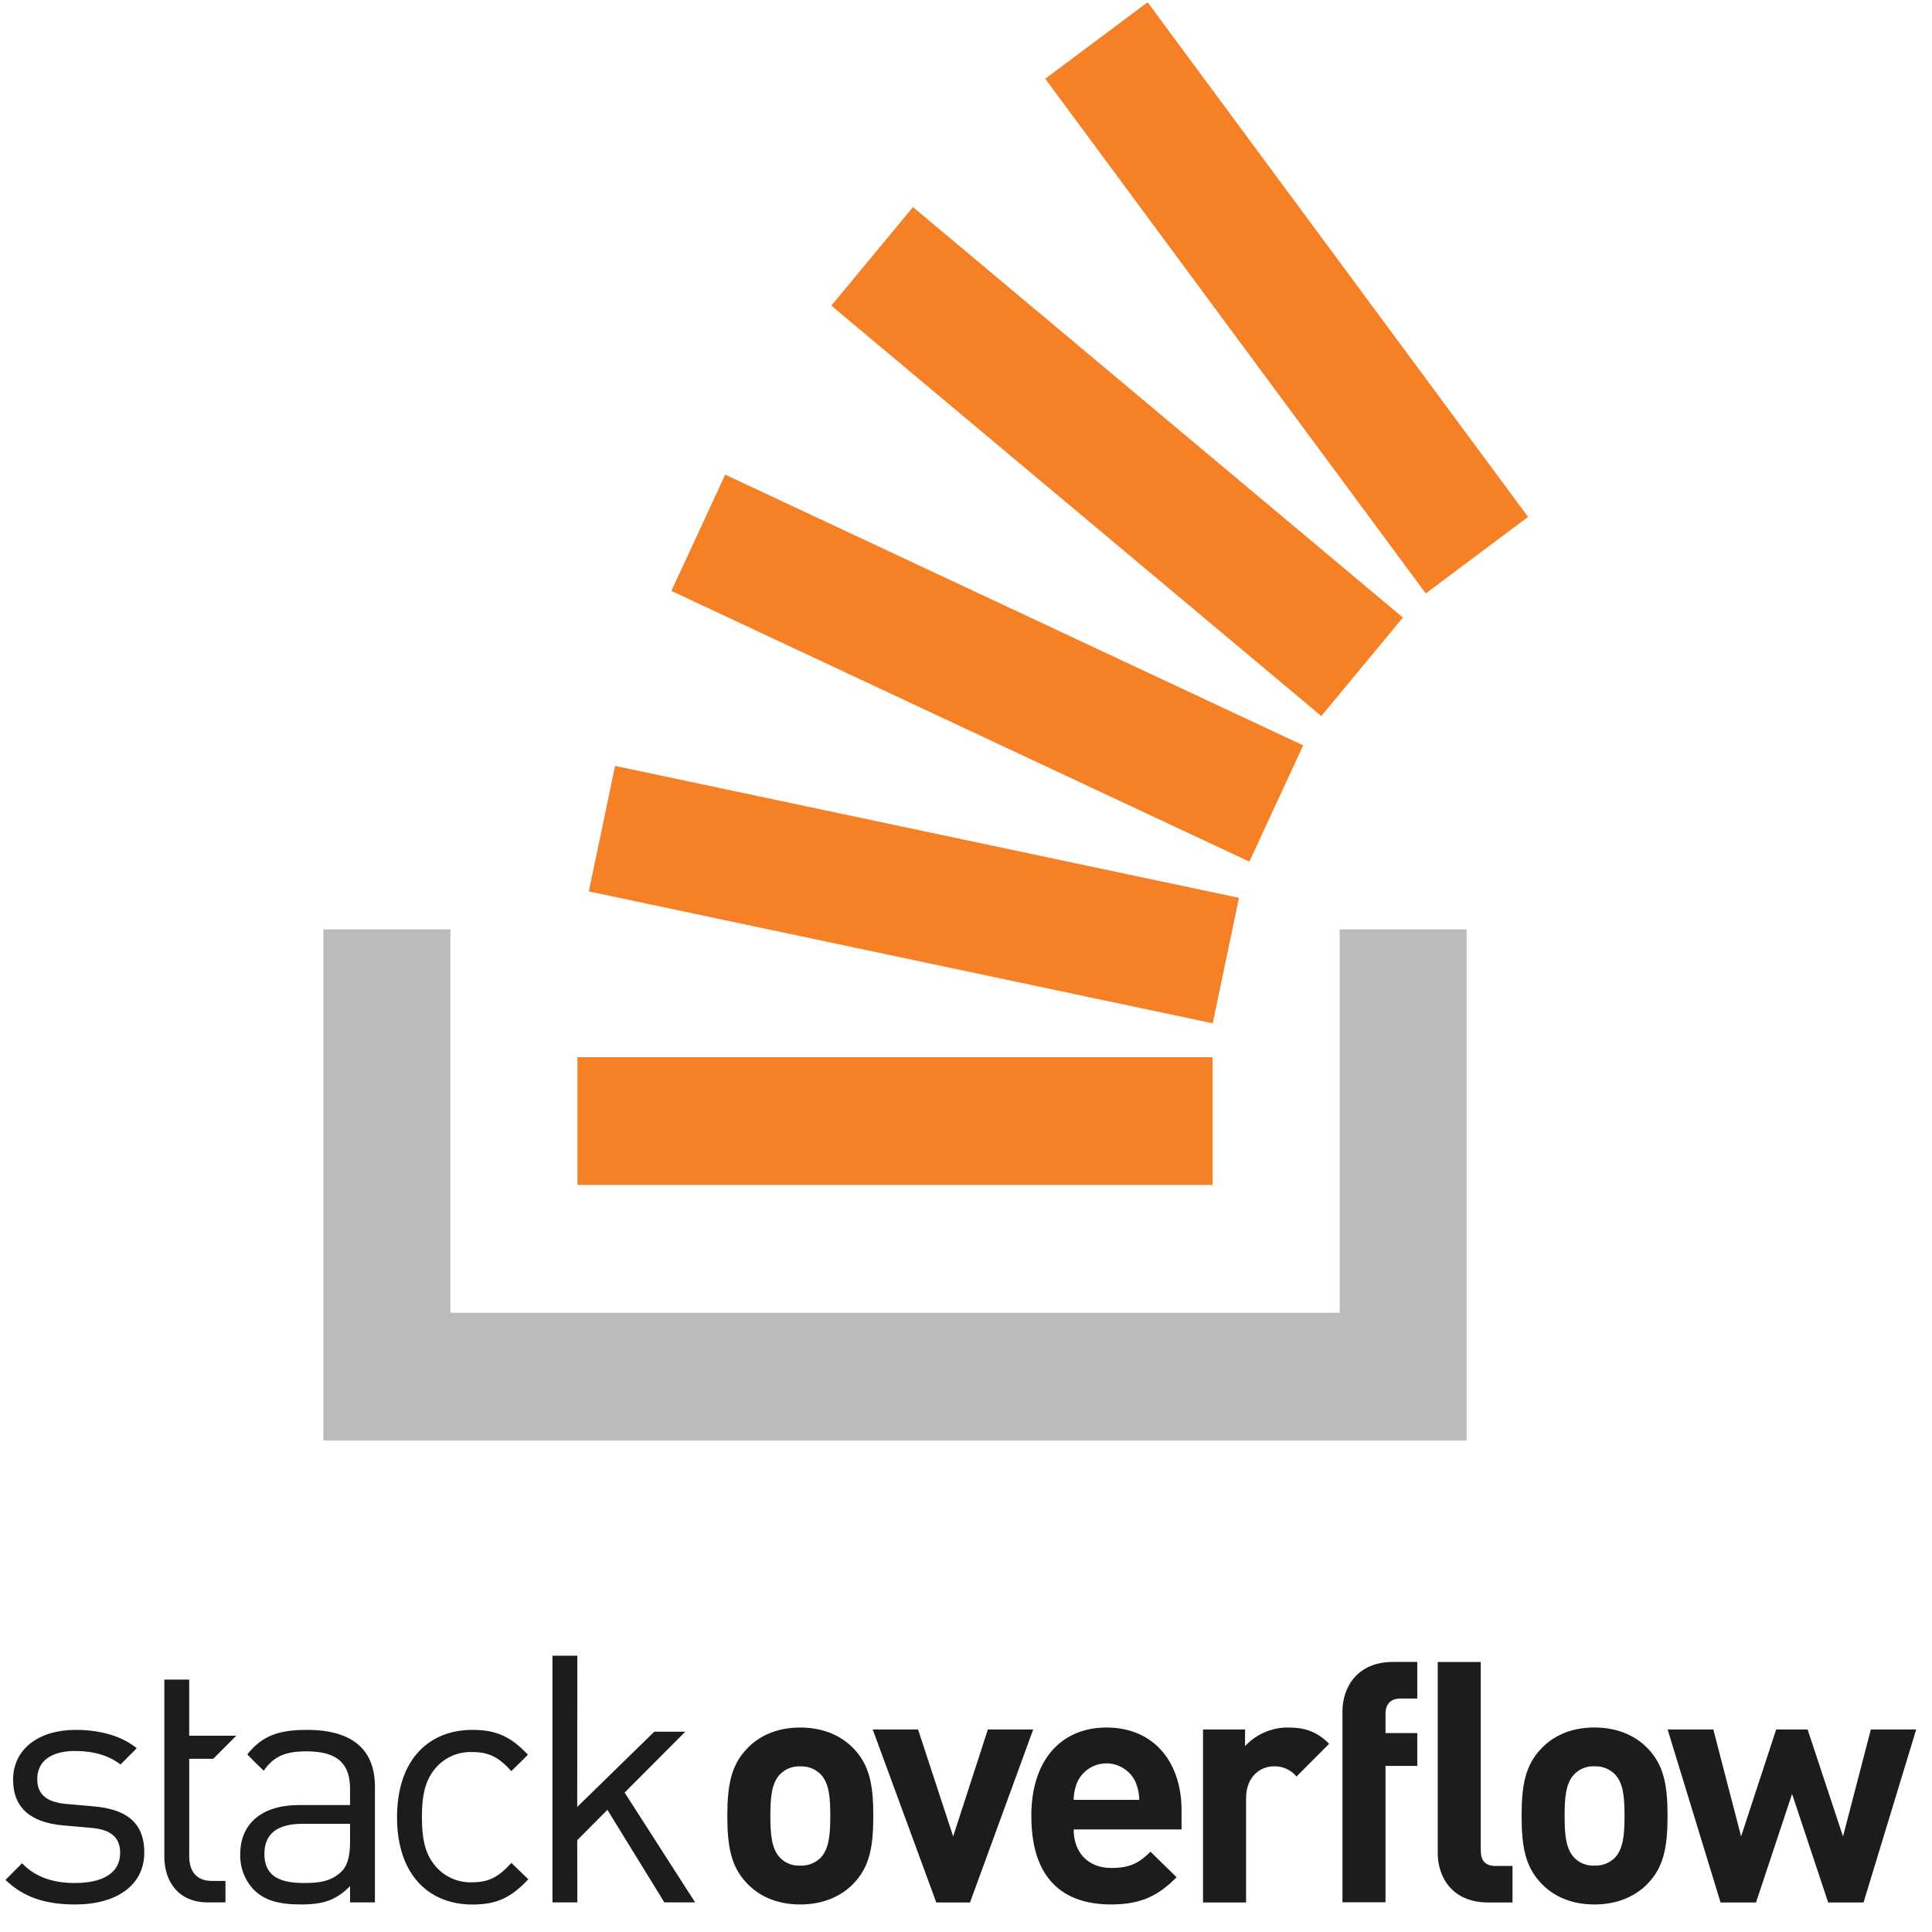
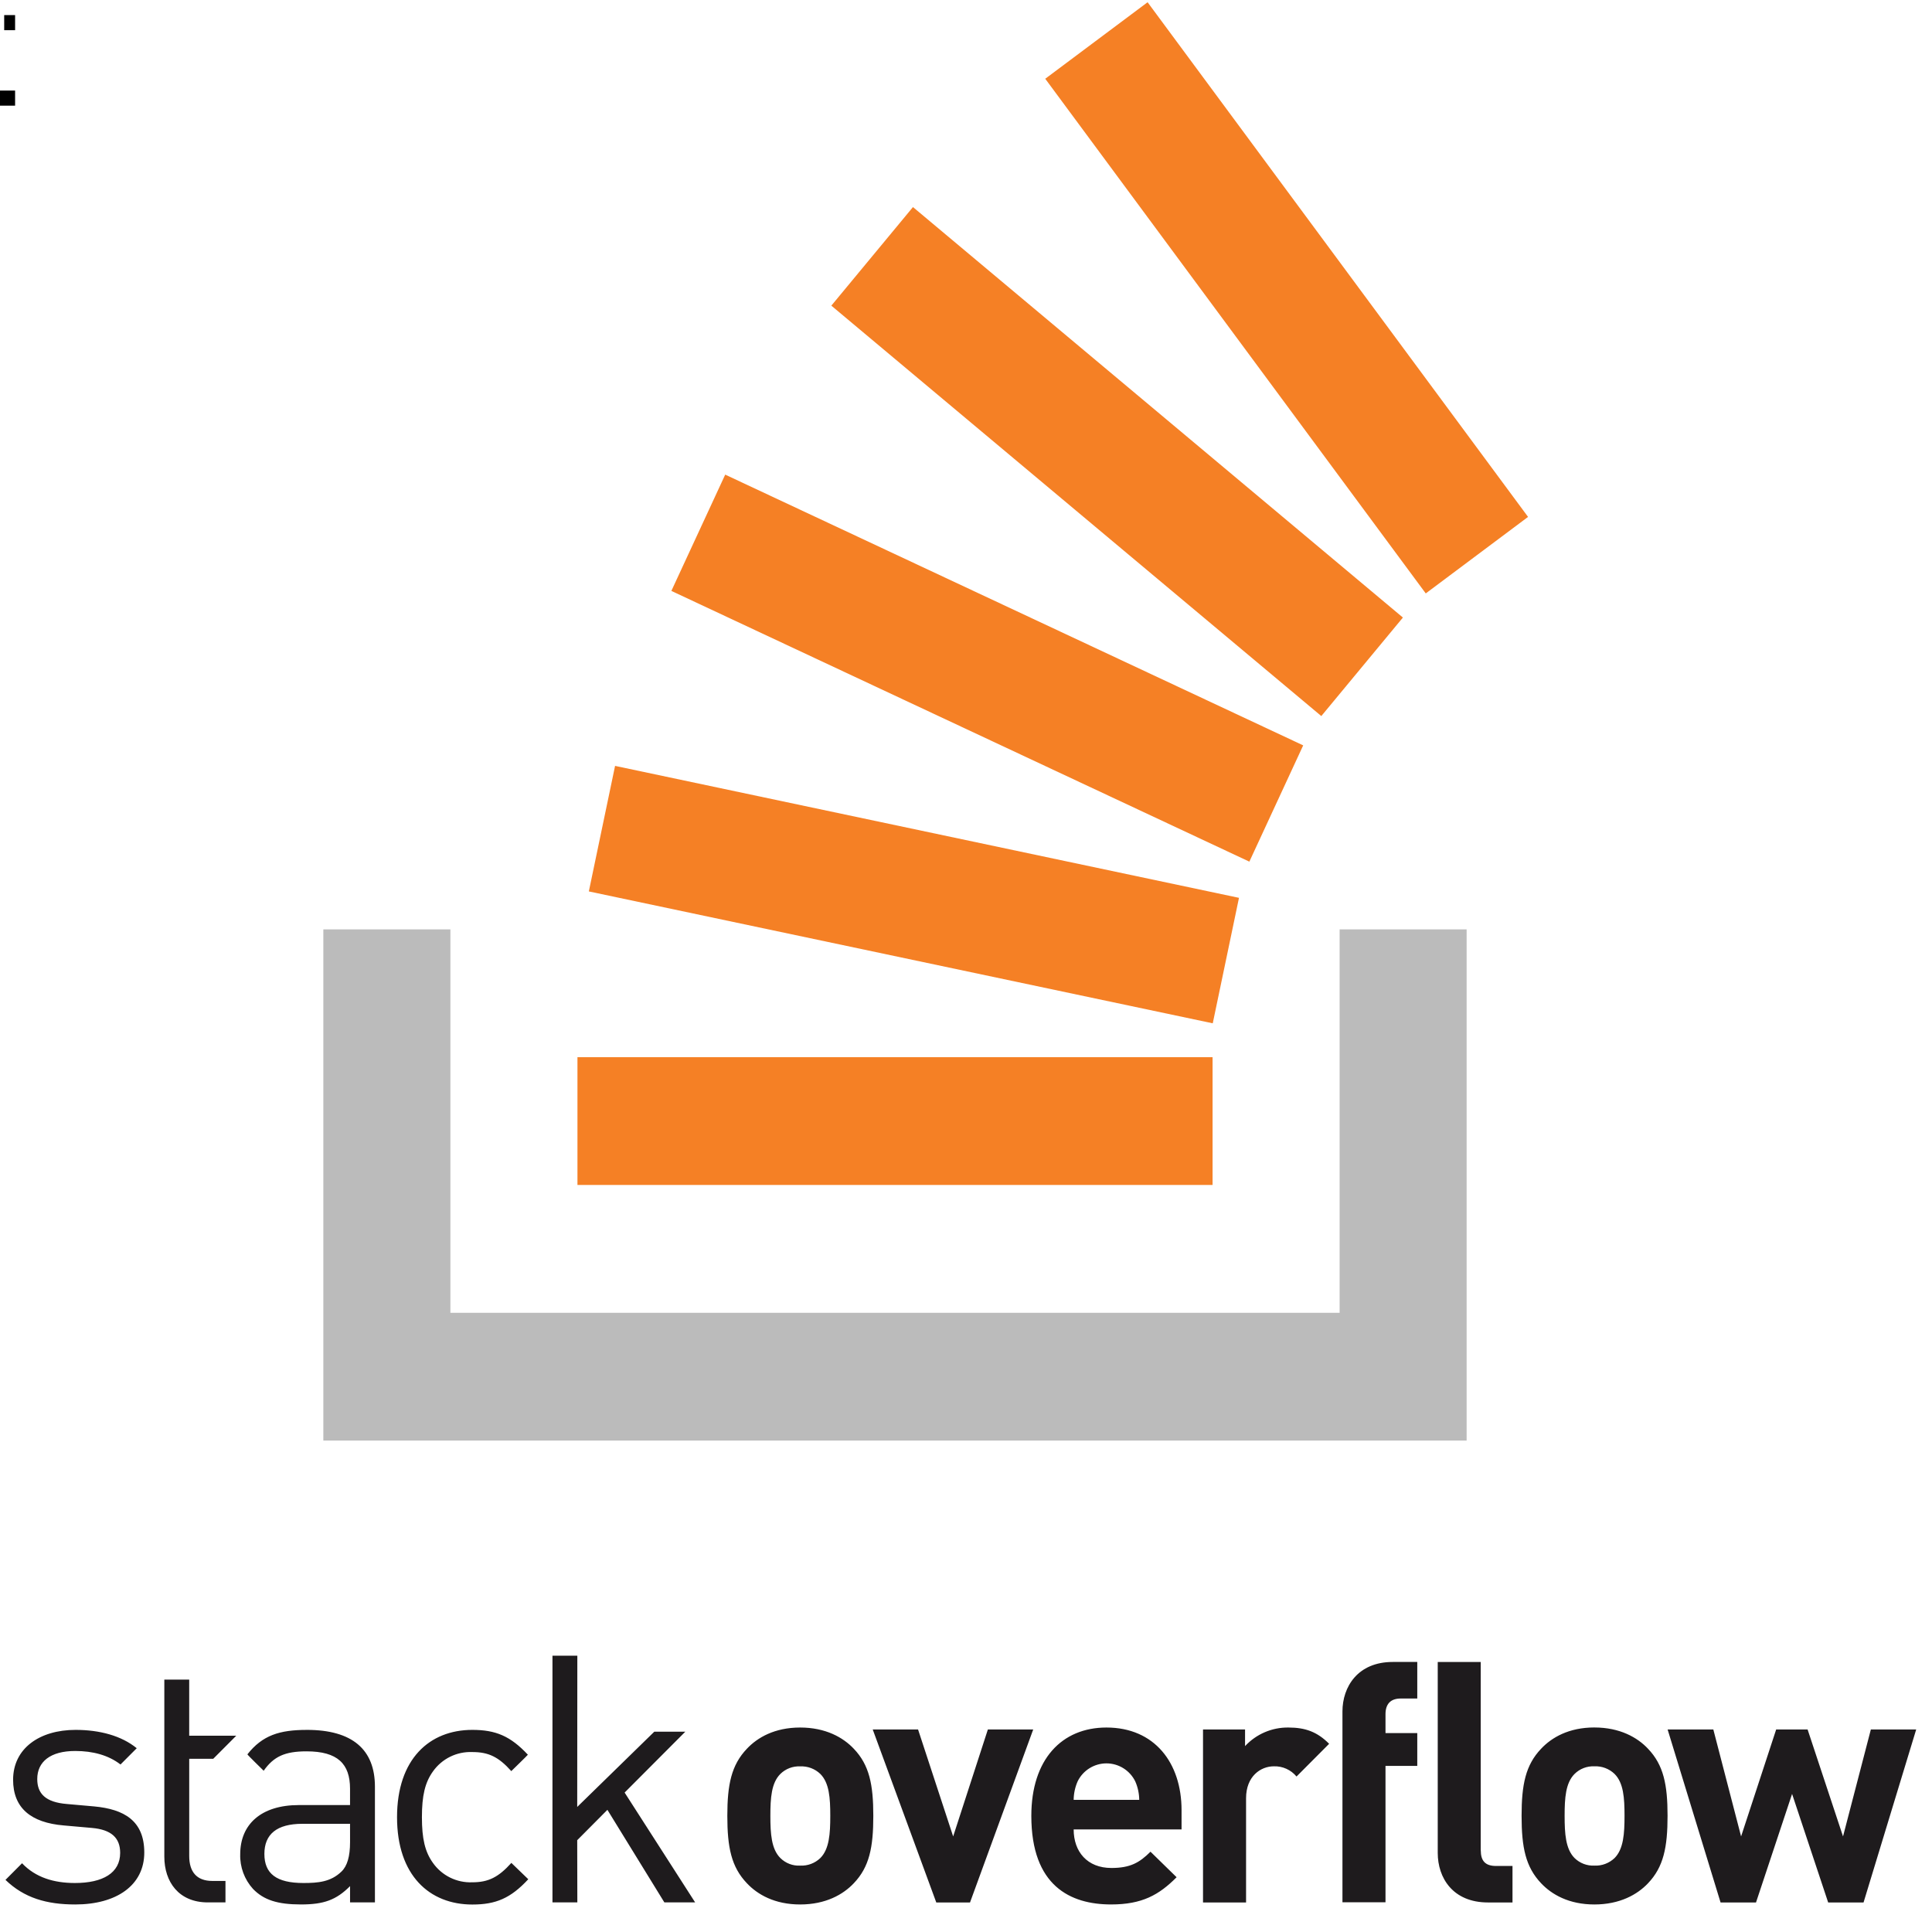
<svg xmlns="http://www.w3.org/2000/svg" width="128" height="128" viewBox="0 0 128 128">
-   <defs>
-     <clipPath id="a">
-       <path d="M0 109.496h127V127H0Zm0 0" />
-     </clipPath>
-     <clipPath id="b">
-       <path d="M21.316 61H98v34.57H21.316Zm0 0" />
-     </clipPath>
-   </defs>
-   <g clip-path="url(#a)">
-     <path style="fill-rule:nonzero;fill:#1e1b1d;fill-opacity:1" d="m6.242 119.68-1.804-.16c-1.422-.114-1.97-.688-1.97-1.653 0-1.148.868-1.86 2.516-1.86 1.168 0 2.2.278 3 .895l1.075-1.078c-1.008-.824-2.45-1.215-4.051-1.215-2.403 0-4.14 1.239-4.14 3.305 0 1.86 1.167 2.844 3.362 3.027l1.856.164c1.3.114 1.875.665 1.875 1.653 0 1.332-1.145 1.996-3 1.996-1.395 0-2.606-.367-3.5-1.309l-1.098 1.102c1.235 1.195 2.723 1.629 4.621 1.629 2.723 0 4.575-1.262 4.575-3.442 0-2.113-1.348-2.87-3.317-3.054Zm14.09-5.07c-1.809 0-2.945.355-3.941 1.62-.016.02 1.078 1.086 1.078 1.086.664-.941 1.398-1.285 2.84-1.285 2.058 0 2.882.824 2.882 2.477v1.082h-3.386c-2.516 0-3.89 1.285-3.89 3.258a3.27 3.27 0 0 0 .847 2.297c.71.734 1.625 1.03 3.18 1.03 1.511 0 2.335-.296 3.25-1.214v1.078h1.648v-7.668c0-2.453-1.488-3.762-4.508-3.762Zm2.86 7.437c0 .941-.184 1.582-.57 1.95-.712.69-1.56.757-2.52.757-1.786 0-2.586-.617-2.586-1.926 0-1.308.824-1.996 2.52-1.996h3.155Zm8.101-5.969c1.074 0 1.738.32 2.582 1.262 0 0 1.105-1.074 1.098-1.086-1.157-1.238-2.137-1.645-3.68-1.645-2.84 0-4.988 1.93-4.988 5.786 0 3.855 2.148 5.785 4.988 5.785 1.555 0 2.539-.414 3.707-1.676l-1.121-1.082c-.848.941-1.512 1.285-2.586 1.285a3.042 3.042 0 0 1-2.61-1.285c-.527-.734-.73-1.606-.73-3.027 0-1.426.203-2.297.73-3.032a3.042 3.042 0 0 1 2.61-1.285Zm14.11-1.348h-2.055l-5.106 4.985.008-10.02h-1.648v16.344h1.648l-.008-4.121 2-2.012 3.774 6.133h2.039l-4.672-7.277Zm7.609-.277c-1.688 0-2.828.66-3.528 1.406-1.03 1.079-1.297 2.375-1.297 4.446 0 2.09.266 3.386 1.297 4.465.7.746 1.84 1.406 3.528 1.406 1.691 0 2.851-.66 3.554-1.406 1.032-1.079 1.293-2.375 1.293-4.465 0-2.07-.261-3.368-1.293-4.446-.703-.746-1.863-1.406-3.554-1.406Zm1.34 8.645c-.36.347-.844.527-1.34.504a1.735 1.735 0 0 1-1.313-.504c-.594-.594-.66-1.606-.66-2.793 0-1.188.066-2.18.66-2.774a1.75 1.75 0 0 1 1.313-.504c.496-.023.98.157 1.34.504.59.594.656 1.586.656 2.774 0 1.187-.067 2.199-.656 2.793Zm11.097-8.516-2.3 7.086-2.325-7.086H57.82l4.211 11.461h2.235l4.187-11.461Zm7.856-.129c-2.961 0-4.977 2.11-4.977 5.852 0 4.64 2.586 5.87 5.285 5.87 2.059 0 3.18-.636 4.34-1.804l-1.73-1.691c-.727.726-1.34 1.078-2.59 1.078-1.602 0-2.5-1.078-2.5-2.555h7.148v-1.273c0-3.145-1.797-5.477-4.976-5.477Zm-2.172 4.793a3.11 3.11 0 0 1 .265-1.23 2.128 2.128 0 0 1 1.907-1.188c.808 0 1.547.461 1.906 1.188.172.386.262.808.266 1.23Zm11.355-3.562v-1.102h-2.785v11.461h2.852v-6.906c0-1.453.965-2.114 1.84-2.114.578-.02 1.132.23 1.503.676l2.16-2.168c-.788-.793-1.578-1.078-2.699-1.078a3.852 3.852 0 0 0-2.87 1.23Zm6.453-2.297v12.644h2.852v-9.035h2.105v-2.176h-2.105v-1.254c0-.66.328-1.035 1.008-1.035h1.097v-2.422h-1.625c-2.324 0-3.332 1.653-3.332 3.278Zm16.692 1.062c-1.688 0-2.828.66-3.531 1.41-1.028 1.079-1.293 2.375-1.293 4.442 0 2.09.265 3.386 1.293 4.469.703.746 1.843 1.406 3.53 1.406 1.688 0 2.852-.66 3.555-1.406 1.028-1.079 1.293-2.38 1.293-4.47 0-2.066-.265-3.362-1.293-4.44-.703-.75-1.867-1.41-3.554-1.41Zm1.34 8.649c-.36.343-.844.527-1.34.504a1.764 1.764 0 0 1-1.317-.504c-.59-.598-.656-1.61-.656-2.797 0-1.188.067-2.176.656-2.77a1.752 1.752 0 0 1 1.317-.508c.496-.023.98.16 1.34.508.59.594.656 1.582.656 2.77 0 1.187-.067 2.199-.656 2.797Zm16.976-8.516-1.844 7.086-2.347-7.086h-2.082l-2.324 7.086-1.84-7.086h-3.028l3.508 11.461h2.348l2.39-7.191 2.391 7.191h2.344l3.488-11.461Zm-25.847 8.008v-12.48h-2.848v12.656c0 1.629.984 3.277 3.332 3.277h1.621v-2.418h-1.094c-.722 0-1.008-.352-1.008-1.035Zm-83.973-6.067 1.523-1.527h-3.117v-3.719h-1.648v11.73c0 1.677.96 3.032 2.883 3.032h1.168v-1.422h-.872c-1.05 0-1.53-.62-1.53-1.652v-6.442Zm0 0" />
-   </g>
-   <g clip-path="url(#b)">
-     <path style="fill-rule:evenodd;fill:#bbb;fill-opacity:1" d="M88.754 61.574h8.414v33.867H21.422V61.574h8.418v25.403h58.914Zm0 0" />
-   </g>
+   <path d="M0 6h1v1H0m.278-6H1v1H.278m0 0" />
+   <path style="fill-rule:nonzero;fill:#1e1b1d;fill-opacity:1" d="m6.242 119.68-1.804-.16c-1.422-.114-1.97-.688-1.97-1.653 0-1.148.868-1.86 2.516-1.86 1.168 0 2.2.278 3 .895l1.075-1.078c-1.008-.824-2.45-1.215-4.051-1.215-2.403 0-4.14 1.239-4.14 3.305 0 1.86 1.167 2.844 3.362 3.027l1.856.164c1.3.114 1.875.665 1.875 1.653 0 1.332-1.145 1.996-3 1.996-1.395 0-2.606-.367-3.5-1.309l-1.098 1.102c1.235 1.195 2.723 1.629 4.621 1.629 2.723 0 4.575-1.262 4.575-3.442 0-2.113-1.348-2.87-3.317-3.054Zm14.09-5.07c-1.809 0-2.945.355-3.941 1.62-.016.02 1.078 1.086 1.078 1.086.664-.941 1.398-1.285 2.84-1.285 2.058 0 2.882.824 2.882 2.477v1.082h-3.386c-2.516 0-3.89 1.285-3.89 3.258a3.27 3.27 0 0 0 .847 2.297c.71.734 1.625 1.03 3.18 1.03 1.511 0 2.335-.296 3.25-1.214v1.078h1.648v-7.668c0-2.453-1.488-3.762-4.508-3.762Zm2.86 7.437c0 .941-.184 1.582-.57 1.95-.712.69-1.56.757-2.52.757-1.786 0-2.586-.617-2.586-1.926 0-1.308.824-1.996 2.52-1.996h3.155Zm8.101-5.969c1.074 0 1.738.32 2.582 1.262 0 0 1.105-1.074 1.098-1.086-1.157-1.238-2.137-1.645-3.68-1.645-2.84 0-4.988 1.93-4.988 5.786 0 3.855 2.148 5.785 4.988 5.785 1.555 0 2.539-.414 3.707-1.676l-1.121-1.082c-.848.941-1.512 1.285-2.586 1.285a3.042 3.042 0 0 1-2.61-1.285c-.527-.734-.73-1.606-.73-3.027 0-1.426.203-2.297.73-3.032a3.042 3.042 0 0 1 2.61-1.285Zm14.11-1.348h-2.055l-5.106 4.985.008-10.02h-1.648v16.344h1.648l-.008-4.121 2-2.012 3.774 6.133h2.039l-4.672-7.277Zm7.609-.277c-1.688 0-2.828.66-3.528 1.406-1.03 1.079-1.297 2.375-1.297 4.446 0 2.09.266 3.386 1.297 4.465.7.746 1.84 1.406 3.528 1.406 1.691 0 2.851-.66 3.554-1.406 1.032-1.079 1.293-2.375 1.293-4.465 0-2.07-.261-3.368-1.293-4.446-.703-.746-1.863-1.406-3.554-1.406Zm1.34 8.645c-.36.347-.844.527-1.34.504a1.735 1.735 0 0 1-1.313-.504c-.594-.594-.66-1.606-.66-2.793 0-1.188.066-2.18.66-2.774a1.75 1.75 0 0 1 1.313-.504c.496-.023.98.157 1.34.504.59.594.656 1.586.656 2.774 0 1.187-.067 2.199-.656 2.793Zm11.097-8.516-2.3 7.086-2.325-7.086H57.82l4.211 11.461h2.235l4.187-11.461Zm7.856-.129c-2.961 0-4.977 2.11-4.977 5.852 0 4.64 2.586 5.87 5.285 5.87 2.059 0 3.18-.636 4.34-1.804l-1.73-1.691c-.727.726-1.34 1.078-2.59 1.078-1.602 0-2.5-1.078-2.5-2.555h7.148v-1.273c0-3.145-1.797-5.477-4.976-5.477Zm-2.172 4.793a3.11 3.11 0 0 1 .265-1.23 2.128 2.128 0 0 1 1.907-1.188c.808 0 1.547.461 1.906 1.188.172.386.262.808.266 1.23Zm11.355-3.562v-1.102h-2.785v11.461h2.852v-6.906c0-1.453.965-2.114 1.84-2.114.578-.02 1.132.23 1.503.676l2.16-2.168c-.788-.793-1.578-1.078-2.699-1.078a3.852 3.852 0 0 0-2.87 1.23Zm6.453-2.297v12.644h2.852v-9.035h2.105v-2.176h-2.105v-1.254c0-.66.328-1.035 1.008-1.035h1.097v-2.422h-1.625c-2.324 0-3.332 1.653-3.332 3.278Zm16.692 1.062c-1.688 0-2.828.66-3.531 1.41-1.028 1.079-1.293 2.375-1.293 4.442 0 2.09.265 3.386 1.293 4.469.703.746 1.843 1.406 3.53 1.406 1.688 0 2.852-.66 3.555-1.406 1.028-1.079 1.293-2.38 1.293-4.47 0-2.066-.265-3.362-1.293-4.44-.703-.75-1.867-1.41-3.554-1.41Zm1.34 8.649c-.36.343-.844.527-1.34.504a1.764 1.764 0 0 1-1.317-.504c-.59-.598-.656-1.61-.656-2.797 0-1.188.067-2.176.656-2.77a1.752 1.752 0 0 1 1.317-.508c.496-.023.98.16 1.34.508.59.594.656 1.582.656 2.77 0 1.187-.067 2.199-.656 2.797Zm16.976-8.516-1.844 7.086-2.347-7.086h-2.082l-2.324 7.086-1.84-7.086h-3.028l3.508 11.461h2.348l2.39-7.191 2.391 7.191h2.344l3.488-11.461Zm-25.847 8.008v-12.48h-2.848v12.656c0 1.629.984 3.277 3.332 3.277h1.621v-2.418h-1.094c-.722 0-1.008-.352-1.008-1.035Zm-83.973-6.067 1.523-1.527h-3.117v-3.719h-1.648v11.73c0 1.677.96 3.032 2.883 3.032h1.168v-1.422h-.872c-1.05 0-1.53-.62-1.53-1.652v-6.442Zm0 0" />
+   <path style="fill-rule:evenodd;fill:#bbb;fill-opacity:1" d="M88.754 61.574h8.414v33.867H21.422V61.574h8.418v25.403h58.914Zm0 0" />
  <path style="fill-rule:nonzero;fill:#f58025;fill-opacity:1" d="m39.012 59.059 41.336 8.738 1.738-8.313-41.336-8.742Zm5.468-19.91 38.293 17.937 3.567-7.703-38.293-17.938ZM55.078 20.25 87.54 47.441l5.406-6.527-32.46-27.195ZM76.031.148l-6.781 5.07 25.21 34.098 6.778-5.07Zm-37.773 78.36h42.078v-8.465H38.258Zm0 0" />
</svg>
